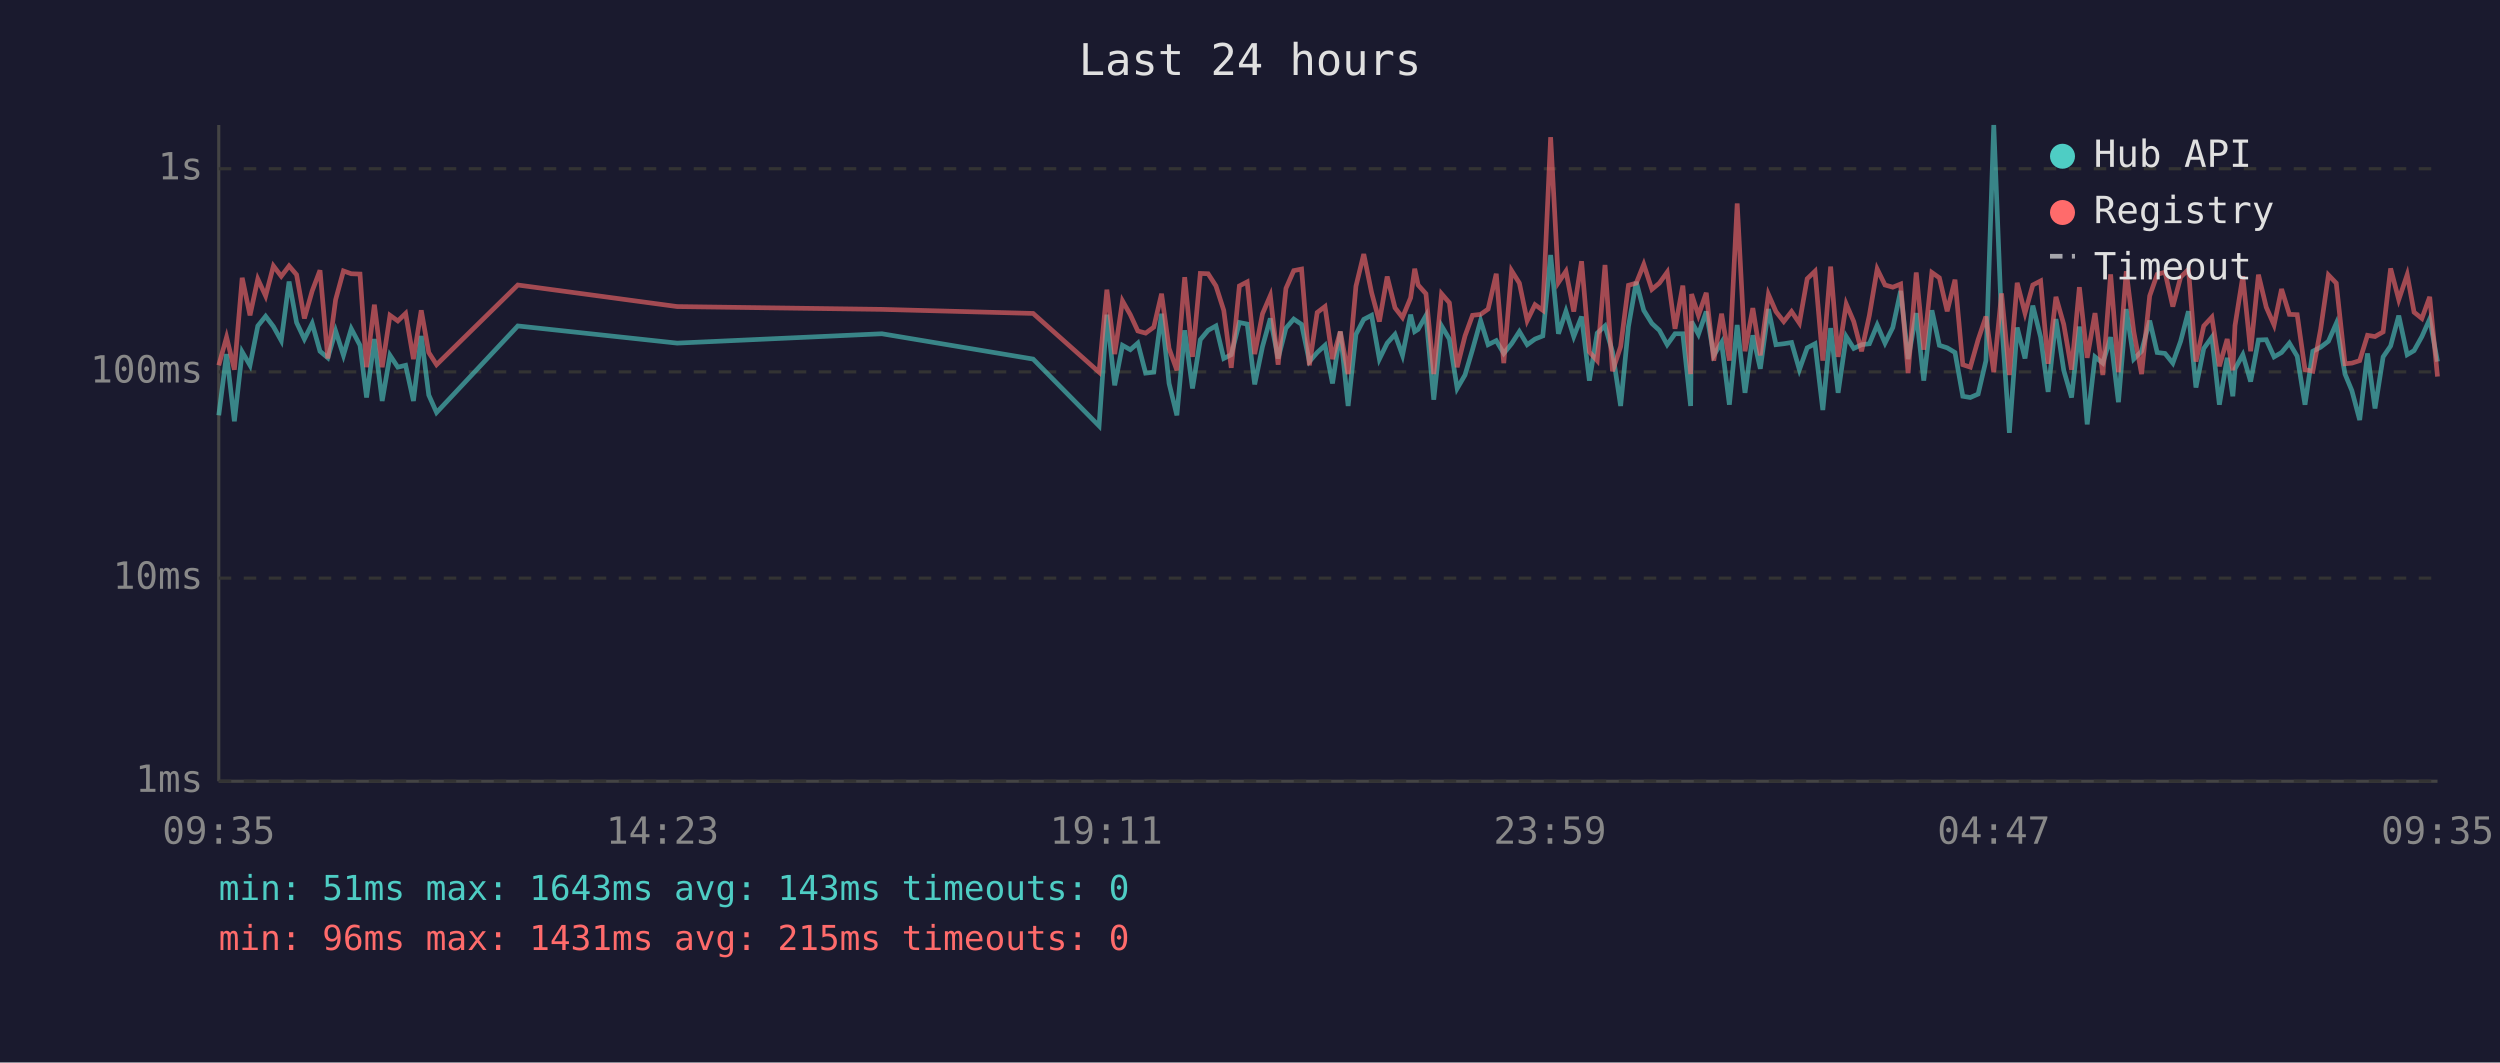
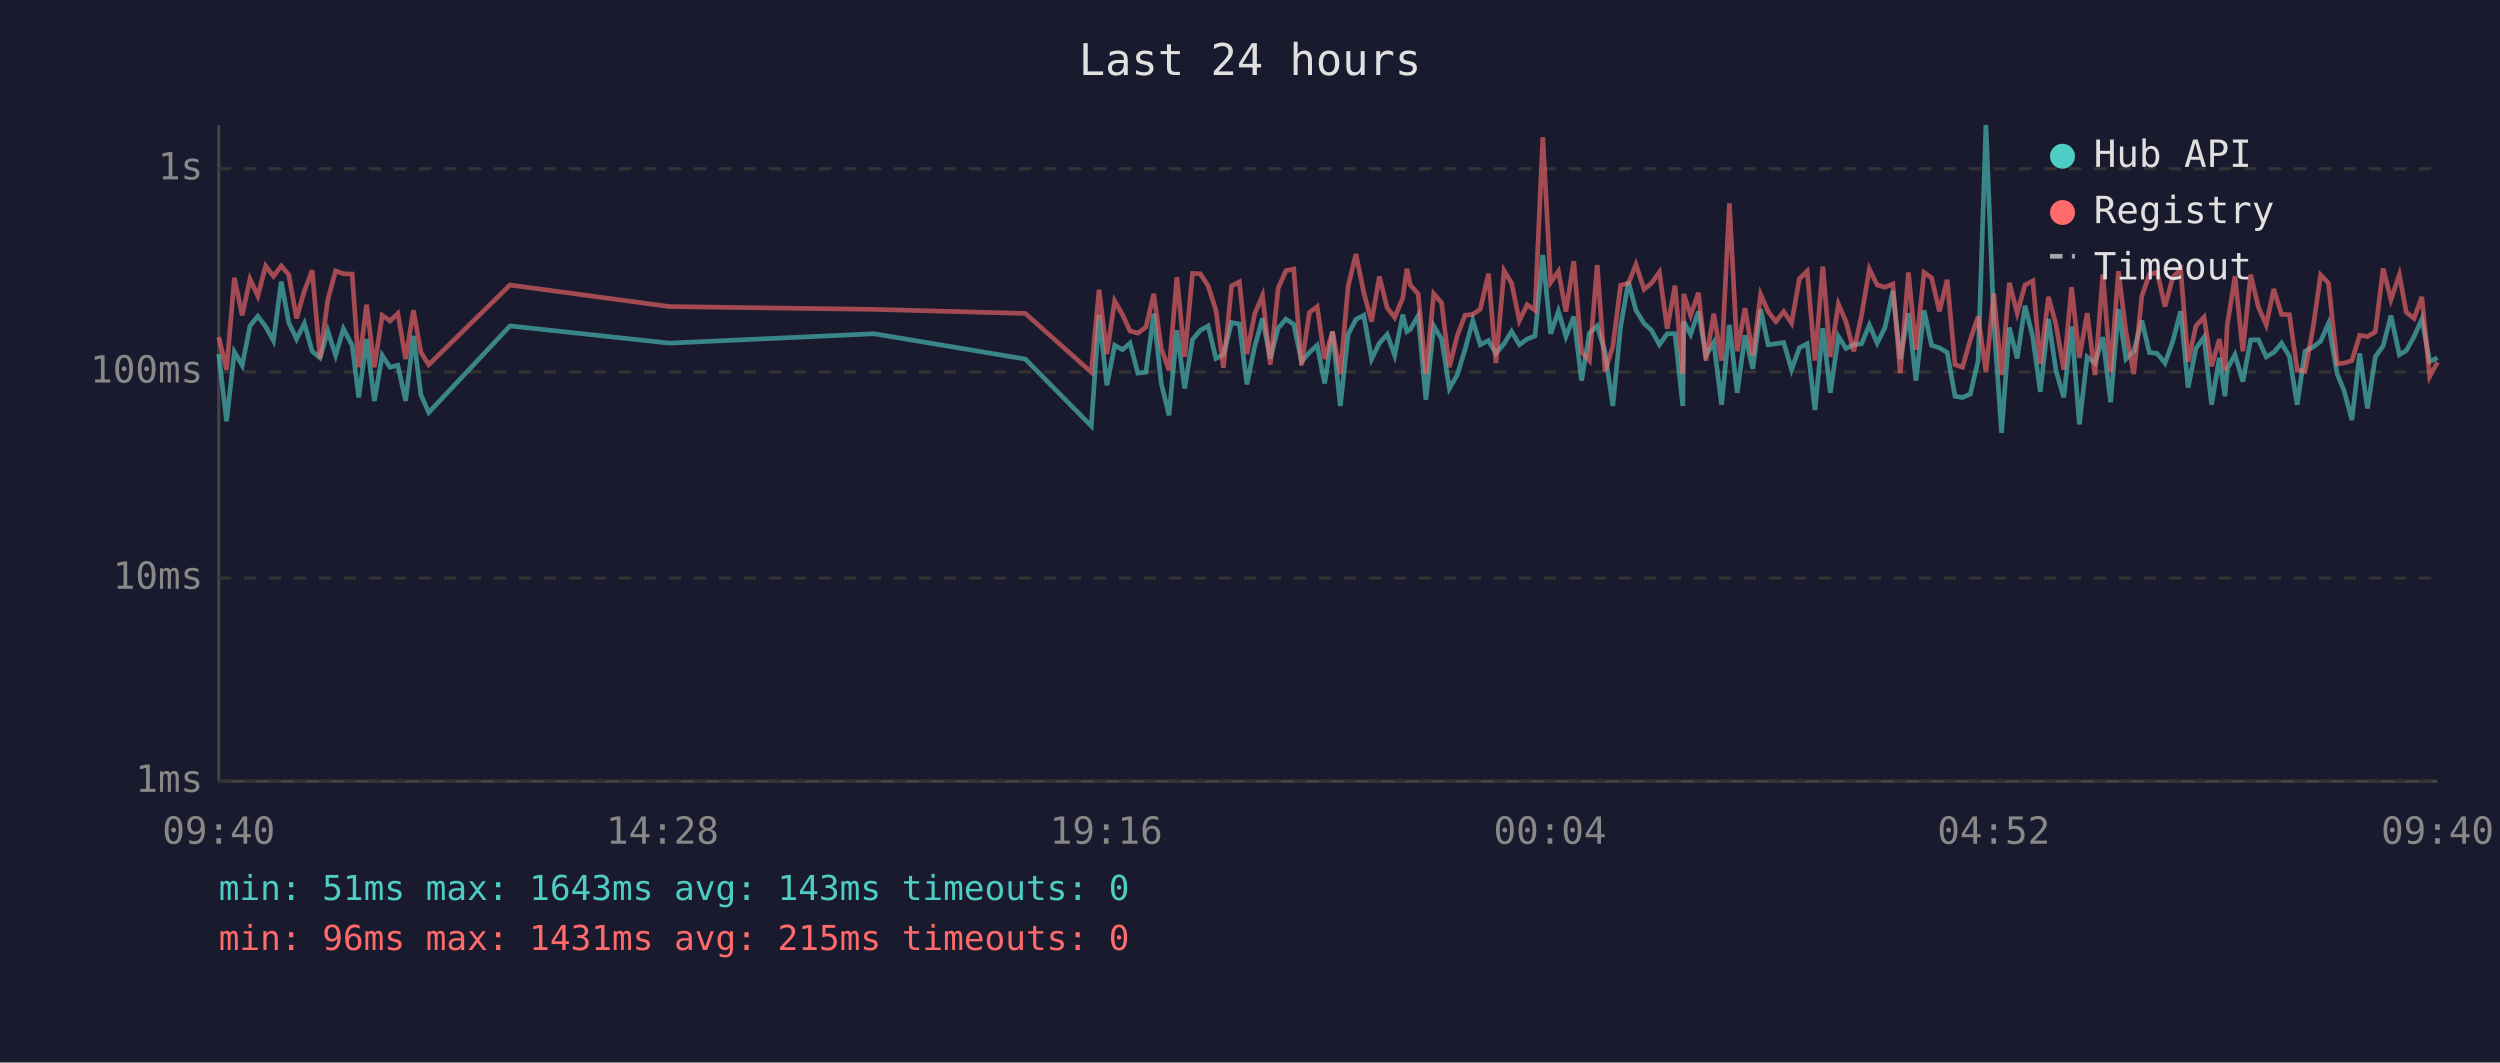
<svg xmlns="http://www.w3.org/2000/svg" viewBox="0 0 800 340" font-family="monospace" font-size="12">
  <rect width="800" height="340" fill="#1a1a2e" />
  <text x="400" y="24" fill="#e0e0e0" font-size="14" text-anchor="middle">Last 24 hours</text>
  <line x1="70" y1="40" x2="70" y2="250" stroke="#444" stroke-width="1" />
  <line x1="70" y1="250" x2="780" y2="250" stroke="#444" stroke-width="1" />
  <line x1="70" y1="250" x2="780" y2="250" stroke="#333" stroke-width="1" stroke-dasharray="4" />
  <text x="65" y="250" fill="#888" text-anchor="end" dominant-baseline="middle">1ms</text>
  <line x1="70" y1="185" x2="780" y2="185" stroke="#333" stroke-width="1" stroke-dasharray="4" />
  <text x="65" y="185" fill="#888" text-anchor="end" dominant-baseline="middle">10ms</text>
  <line x1="70" y1="119" x2="780" y2="119" stroke="#333" stroke-width="1" stroke-dasharray="4" />
  <text x="65" y="119" fill="#888" text-anchor="end" dominant-baseline="middle">100ms</text>
  <line x1="70" y1="54" x2="780" y2="54" stroke="#333" stroke-width="1" stroke-dasharray="4" />
  <text x="65" y="54" fill="#888" text-anchor="end" dominant-baseline="middle">1s</text>
-   <text x="70" y="270" fill="#888" text-anchor="middle">09:35</text>
-   <text x="212" y="270" fill="#888" text-anchor="middle">14:23</text>
-   <text x="354" y="270" fill="#888" text-anchor="middle">19:11</text>
-   <text x="496" y="270" fill="#888" text-anchor="middle">23:59</text>
-   <text x="638" y="270" fill="#888" text-anchor="middle">04:47</text>
-   <text x="780" y="270" fill="#888" text-anchor="middle">09:35</text>
-   <polyline points="70.0,132.9 72.5,113.3 75.0,134.8 77.5,112.6 80.0,116.9 82.5,104.3 85.0,101.2 87.5,104.5 90.0,109.0 92.5,90.1 94.9,103.2 97.4,108.5 99.9,103.5 102.4,112.4 104.9,114.5 107.4,105.9 109.9,113.7 112.4,105.2 115.2,110.5 117.3,127.2 119.8,108.5 122.3,128.3 124.8,113.7 127.3,117.5 129.8,116.9 132.3,128.3 134.8,107.5 137.2,126.4 139.7,132.0 165.7,104.3 216.7,109.8 282.2,106.8 330.6,114.9 351.7,136.3 354.2,100.7 356.7,123.3 359.2,110.5 361.7,111.9 364.1,109.8 366.6,119.4 369.2,119.1 371.7,100.4 374.1,122.7 376.6,132.9 379.1,105.7 381.6,124.3 384.1,108.7 386.6,105.7 389.1,104.3 391.6,114.7 394.0,113.5 396.6,103.2 399.1,103.7 401.5,123.0 404.0,110.9 406.5,101.9 409.0,114.7 411.5,105.0 414.0,102.1 416.5,103.8 419.0,115.7 421.5,112.8 424.0,110.5 426.4,122.7 428.9,106.1 431.4,129.9 433.9,107.0 436.4,102.2 438.9,100.9 441.4,114.9 443.9,109.8 446.4,107.0 448.8,113.7 451.4,100.7 452.7,106.1 453.8,105.4 456.3,101.0 458.8,127.9 461.3,104.3 463.8,108.5 466.3,124.3 468.8,120.0 471.2,111.9 473.8,102.6 476.2,110.3 478.8,109.0 481.2,113.1 483.7,110.0 486.2,106.1 488.7,110.3 491.2,108.5 493.7,107.5 496.2,81.6 498.7,106.8 501.1,99.6 503.6,107.7 506.1,101.3 508.6,121.8 511.1,106.6 513.6,104.3 516.0,112.6 518.6,129.9 521.1,104.5 523.6,90.2 526.0,99.3 528.6,103.5 531.0,105.7 533.5,110.3 536.0,106.8 538.5,106.8 541.0,129.9 541.3,102.9 543.5,107.0 546.0,99.7 548.4,113.7 550.9,109.6 553.4,129.5 555.9,104.0 558.4,125.7 560.9,107.3 563.3,118.0 565.9,98.9 568.3,110.3 570.8,110.0 573.3,109.6 575.8,118.3 578.3,111.3 580.8,110.0 583.3,131.2 585.8,105.0 588.2,125.7 590.8,107.7 593.2,111.5 595.7,110.3 598.2,110.0 600.7,104.0 603.2,109.8 605.7,104.8 608.2,93.1 610.6,114.9 613.2,100.2 615.6,121.8 618.2,99.3 620.6,110.5 623.1,111.3 625.6,112.8 628.1,126.8 630.5,127.2 633.0,126.1 635.5,115.4 638.0,40.0 640.5,102.7 643.0,138.5 645.5,104.8 648.0,114.7 650.5,97.8 653.0,107.9 655.4,125.4 657.9,102.1 660.4,118.5 662.9,127.2 665.4,104.5 667.9,135.8 670.4,114.2 672.9,116.2 675.4,107.9 677.9,128.7 680.4,98.9 682.8,114.9 685.3,112.4 687.9,102.6 690.3,112.8 692.8,113.1 695.3,116.2 697.8,109.2 700.3,99.6 702.7,124.0 705.2,111.5 707.8,107.9 710.2,129.5 712.7,114.5 714.5,126.8 715.2,118.0 717.7,113.5 720.2,122.1 722.7,108.8 725.2,108.7 727.7,114.2 730.1,112.8 732.6,109.8 735.1,114.0 737.6,129.5 740.1,112.4 742.6,111.1 745.1,109.2 747.6,103.5 750.4,119.7 752.6,125.0 755.1,134.4 757.6,113.1 760.0,130.7 762.6,114.2 765.0,110.7 767.6,101.0 770.3,113.5 772.5,112.2 775.0,107.7 777.5,102.1 780.0,115.7" fill="none" stroke="#4ecdc4" stroke-width="1.5" opacity="0.6" />
-   <polyline points="70.0,116.9 72.5,107.9 75.0,118.3 77.5,88.9 80.0,100.9 82.5,89.3 85.0,94.7 87.5,85.1 90.0,88.4 92.5,85.1 94.9,87.9 97.4,101.9 99.9,93.1 102.4,86.5 104.9,114.7 107.4,95.9 109.9,86.7 112.4,87.6 115.2,87.7 117.3,117.5 119.8,97.5 122.3,117.5 124.8,100.9 127.3,102.7 129.8,100.3 132.3,114.9 134.8,99.3 137.2,112.8 139.7,116.7 165.7,91.2 216.7,98.1 282.2,99.0 330.6,100.3 351.7,119.1 354.2,92.7 356.7,113.3 359.2,96.3 361.7,100.7 364.1,105.9 366.6,106.6 369.2,104.7 371.7,94.0 374.1,111.5 376.6,118.5 379.1,88.7 381.6,114.2 384.1,87.5 386.6,87.6 389.1,91.5 391.6,99.3 394.0,117.7 396.6,91.5 399.1,90.2 401.5,113.3 404.0,100.4 406.5,94.6 409.0,116.7 411.5,92.3 414.0,86.6 416.5,86.1 419.0,116.9 421.5,100.0 424.0,98.1 426.4,114.9 428.9,106.1 431.4,119.7 433.9,91.6 436.4,81.3 438.9,93.6 441.4,102.9 443.9,88.5 446.4,98.5 448.8,101.6 451.4,95.3 452.7,86.0 453.8,91.2 456.3,94.0 458.8,119.7 461.3,94.0 463.8,96.9 466.3,117.5 468.8,107.5 471.2,100.9 473.8,100.6 476.2,98.9 478.8,87.6 481.2,116.2 483.7,86.6 486.2,90.6 488.7,102.6 491.2,97.5 493.7,99.3 496.2,43.9 498.7,90.4 501.1,86.8 503.6,99.7 506.1,83.6 508.6,112.6 511.1,115.4 513.6,84.8 516.0,118.8 518.6,110.9 521.1,91.3 523.6,90.6 526.0,84.6 528.6,92.6 531.0,90.6 533.5,87.1 536.0,105.2 538.5,91.4 541.0,119.7 541.3,94.1 543.5,100.9 546.0,93.7 548.4,115.4 550.9,100.4 553.4,115.4 555.9,65.1 558.4,112.4 560.9,98.6 563.3,113.7 565.9,94.2 568.3,99.7 570.8,102.9 573.3,99.7 575.8,103.4 578.3,89.2 580.8,86.8 583.3,115.4 585.8,85.3 588.2,114.2 590.8,97.3 593.2,102.9 595.7,112.4 598.2,100.9 600.7,86.1 603.2,91.2 605.7,91.9 608.2,90.9 610.6,119.4 613.2,87.2 615.6,111.9 618.2,87.2 620.6,88.9 623.1,99.6 625.6,89.5 628.1,116.7 630.5,117.5 633.0,108.7 635.5,101.3 638.0,119.1 640.5,93.9 643.0,120.0 645.5,90.5 648.0,100.2 650.5,91.2 653.0,89.9 655.4,116.4 657.9,95.0 660.4,103.8 662.9,118.3 665.4,91.9 667.9,114.5 670.4,100.2 672.9,120.0 675.4,87.8 677.9,119.1 680.4,86.8 682.8,106.1 685.3,119.7 687.9,94.7 690.3,87.8 692.8,87.1 695.3,98.1 697.8,88.7 700.3,86.2 702.7,115.7 705.2,104.3 707.8,101.5 710.2,117.2 712.7,108.5 714.5,118.5 715.2,104.2 717.7,88.4 720.2,112.4 722.7,87.9 725.2,98.3 727.7,104.0 730.1,92.5 732.6,100.6 735.1,100.7 737.6,118.3 740.1,118.8 742.6,105.4 745.1,88.0 747.6,90.6 750.4,116.4 752.6,116.2 755.1,115.4 757.6,107.3 760.0,107.7 762.6,106.2 765.0,85.9 767.6,95.9 770.3,87.9 772.5,99.9 775.0,101.9 777.5,95.0 780.0,120.5" fill="none" stroke="#ff6b6b" stroke-width="1.5" opacity="0.6" />
+   <text x="70" y="270" fill="#888" text-anchor="middle">09:40</text>
+   <text x="212" y="270" fill="#888" text-anchor="middle">14:28</text>
+   <text x="354" y="270" fill="#888" text-anchor="middle">19:16</text>
+   <text x="496" y="270" fill="#888" text-anchor="middle">00:04</text>
+   <text x="638" y="270" fill="#888" text-anchor="middle">04:52</text>
+   <text x="780" y="270" fill="#888" text-anchor="middle">09:40</text>
+   <polyline points="70.0,113.3 72.5,134.8 75.0,112.6 77.5,116.9 80.0,104.3 82.5,101.2 85.0,104.5 87.5,109.0 90.0,90.1 92.4,103.2 94.9,108.5 97.4,103.5 99.9,112.4 102.4,114.5 104.9,105.9 107.4,113.7 109.9,105.2 112.7,110.5 114.8,127.2 117.3,108.5 119.8,128.3 122.3,113.7 124.8,117.5 127.3,116.9 129.8,128.3 132.3,107.5 134.7,126.4 137.2,132.0 163.2,104.3 214.2,109.8 279.7,106.8 328.1,114.9 349.2,136.3 351.7,100.7 354.2,123.3 356.7,110.5 359.2,111.9 361.6,109.8 364.1,119.4 366.7,119.1 369.2,100.4 371.6,122.7 374.1,132.9 376.6,105.7 379.1,124.3 381.6,108.7 384.1,105.7 386.6,104.3 389.1,114.7 391.5,113.5 394.1,103.2 396.6,103.7 399.0,123.0 401.5,110.9 404.0,101.9 406.5,114.7 409.0,105.0 411.5,102.1 414.0,103.8 416.5,115.7 419.0,112.8 421.5,110.5 423.9,122.7 426.4,106.1 428.9,129.9 431.4,107.0 433.9,102.2 436.4,100.9 438.9,114.9 441.4,109.8 443.9,107.0 446.3,113.7 448.9,100.7 450.2,106.1 451.3,105.4 453.8,101.0 456.3,127.9 458.8,104.3 461.3,108.5 463.8,124.3 466.3,120.0 468.8,111.9 471.3,102.6 473.7,110.3 476.3,109.0 478.7,113.1 481.3,110.0 483.7,106.1 486.2,110.3 488.7,108.5 491.2,107.5 493.7,81.6 496.2,106.8 498.7,99.6 501.1,107.7 503.6,101.3 506.1,121.8 508.6,106.6 511.1,104.3 513.6,112.6 516.1,129.9 518.6,104.5 521.1,90.2 523.5,99.3 526.1,103.5 528.5,105.7 531.0,110.3 533.5,106.8 536.0,106.8 538.5,129.9 538.8,102.9 541.0,107.0 543.5,99.7 545.9,113.7 548.4,109.6 550.9,129.5 553.4,104.0 555.9,125.7 558.4,107.3 560.9,118.0 563.4,98.9 565.8,110.3 568.3,110.0 570.8,109.6 573.3,118.3 575.8,111.3 578.3,110.0 580.8,131.2 583.3,105.0 585.7,125.7 588.3,107.7 590.7,111.5 593.2,110.3 595.7,110.0 598.2,104.0 600.7,109.8 603.2,104.8 605.7,93.1 608.1,114.9 610.7,100.2 613.1,121.8 615.7,99.3 618.1,110.5 620.6,111.3 623.1,112.8 625.6,126.8 628.0,127.2 630.5,126.1 633.0,115.4 635.5,40.0 638.0,102.7 640.5,138.5 643.0,104.8 645.5,114.7 648.0,97.8 650.5,107.9 652.9,125.4 655.5,102.1 657.9,118.5 660.4,127.2 662.9,104.5 665.4,135.8 667.9,114.2 670.4,116.2 672.9,107.9 675.4,128.7 677.9,98.9 680.3,114.9 682.8,112.4 685.4,102.6 687.8,112.8 690.3,113.1 692.8,116.2 695.3,109.2 697.8,99.6 700.2,124.0 702.7,111.5 705.3,107.9 707.7,129.5 710.2,114.5 712.0,126.8 712.7,118.0 715.2,113.5 717.7,122.1 720.2,108.8 722.7,108.7 725.2,114.2 727.6,112.8 730.1,109.8 732.6,114.0 735.1,129.5 737.6,112.4 740.1,111.1 742.6,109.2 745.1,103.5 747.9,119.7 750.1,125.0 752.6,134.4 755.1,113.1 757.6,130.7 760.1,114.2 762.6,110.7 765.1,101.0 767.8,113.5 770.0,112.2 772.5,107.7 775.0,102.1 777.5,115.7 780.0,114.5" fill="none" stroke="#4ecdc4" stroke-width="1.5" opacity="0.6" />
+   <polyline points="70.0,107.9 72.5,118.3 75.0,88.9 77.5,100.9 80.0,89.3 82.5,94.7 85.0,85.1 87.5,88.4 90.0,85.1 92.4,87.9 94.9,101.9 97.4,93.1 99.9,86.5 102.4,114.7 104.9,95.9 107.4,86.7 109.9,87.6 112.7,87.7 114.8,117.5 117.3,97.5 119.8,117.5 122.3,100.9 124.8,102.7 127.3,100.3 129.8,114.9 132.3,99.3 134.7,112.8 137.2,116.7 163.2,91.2 214.2,98.1 279.7,99.0 328.1,100.3 349.2,119.1 351.7,92.7 354.2,113.3 356.7,96.3 359.2,100.7 361.6,105.9 364.1,106.6 366.7,104.7 369.2,94.0 371.6,111.5 374.1,118.5 376.6,88.7 379.1,114.2 381.6,87.5 384.1,87.6 386.6,91.5 389.1,99.3 391.5,117.7 394.1,91.5 396.6,90.2 399.0,113.3 401.5,100.4 404.0,94.6 406.5,116.7 409.0,92.3 411.5,86.6 414.0,86.1 416.5,116.9 419.0,100.0 421.5,98.1 423.9,114.9 426.4,106.1 428.9,119.7 431.4,91.6 433.9,81.3 436.4,93.6 438.9,102.9 441.4,88.5 443.9,98.5 446.3,101.6 448.9,95.3 450.2,86.0 451.3,91.2 453.8,94.0 456.3,119.7 458.8,94.0 461.3,96.9 463.8,117.5 466.3,107.5 468.8,100.9 471.3,100.6 473.7,98.9 476.3,87.6 478.7,116.2 481.3,86.6 483.7,90.6 486.2,102.6 488.7,97.5 491.2,99.3 493.7,43.9 496.2,90.4 498.7,86.8 501.1,99.7 503.6,83.6 506.1,112.6 508.6,115.4 511.1,84.8 513.6,118.8 516.1,110.9 518.6,91.3 521.1,90.6 523.5,84.6 526.1,92.6 528.5,90.6 531.0,87.1 533.5,105.2 536.0,91.4 538.5,119.7 538.8,94.1 541.0,100.9 543.5,93.7 545.9,115.4 548.4,100.4 550.9,115.4 553.4,65.1 555.9,112.4 558.4,98.6 560.9,113.7 563.4,94.2 565.8,99.7 568.3,102.9 570.8,99.7 573.3,103.4 575.8,89.2 578.3,86.8 580.8,115.4 583.3,85.3 585.7,114.2 588.3,97.3 590.7,102.9 593.2,112.4 595.7,100.9 598.2,86.1 600.7,91.2 603.2,91.9 605.7,90.9 608.1,119.4 610.7,87.2 613.1,111.9 615.7,87.2 618.1,88.9 620.6,99.6 623.1,89.5 625.6,116.7 628.0,117.5 630.5,108.7 633.0,101.3 635.5,119.1 638.0,93.9 640.5,120.0 643.0,90.5 645.5,100.2 648.0,91.2 650.5,89.9 652.9,116.4 655.5,95.0 657.9,103.8 660.4,118.3 662.9,91.9 665.4,114.5 667.9,100.2 670.4,120.0 672.9,87.8 675.4,119.1 677.9,86.8 680.3,106.1 682.8,119.7 685.4,94.7 687.8,87.8 690.3,87.1 692.8,98.1 695.3,88.7 697.8,86.2 700.2,115.7 702.7,104.3 705.3,101.5 707.7,117.2 710.2,108.5 712.0,118.5 712.7,104.2 715.2,88.4 717.7,112.4 720.2,87.9 722.7,98.3 725.2,104.0 727.6,92.5 730.1,100.6 732.6,100.7 735.1,118.3 737.6,118.8 740.1,105.4 742.6,88.0 745.1,90.6 747.9,116.4 750.1,116.2 752.6,115.4 755.1,107.3 757.6,107.7 760.1,106.2 762.6,85.9 765.1,95.9 767.8,87.9 770.0,99.9 772.5,101.9 775.0,95.0 777.5,120.5 780.0,115.9" fill="none" stroke="#ff6b6b" stroke-width="1.5" opacity="0.6" />
  <circle cx="660" cy="50" r="4" fill="#4ecdc4" />
  <text x="670" y="50" fill="#e0e0e0" dominant-baseline="middle">Hub API</text>
  <circle cx="660" cy="68" r="4" fill="#ff6b6b" />
  <text x="670" y="68" fill="#e0e0e0" dominant-baseline="middle">Registry</text>
  <line x1="656" y1="82" x2="664" y2="82" stroke="#e0e0e0" stroke-width="1.5" stroke-dasharray="4,3" opacity="0.7" />
  <text x="670" y="86" fill="#e0e0e0" dominant-baseline="middle">Timeout</text>
  <text x="70" y="288" fill="#4ecdc4" font-size="11">min: 51ms  max: 1643ms  avg: 143ms  timeouts: 0</text>
  <text x="70" y="304" fill="#ff6b6b" font-size="11">min: 96ms  max: 1431ms  avg: 215ms  timeouts: 0</text>
</svg>
